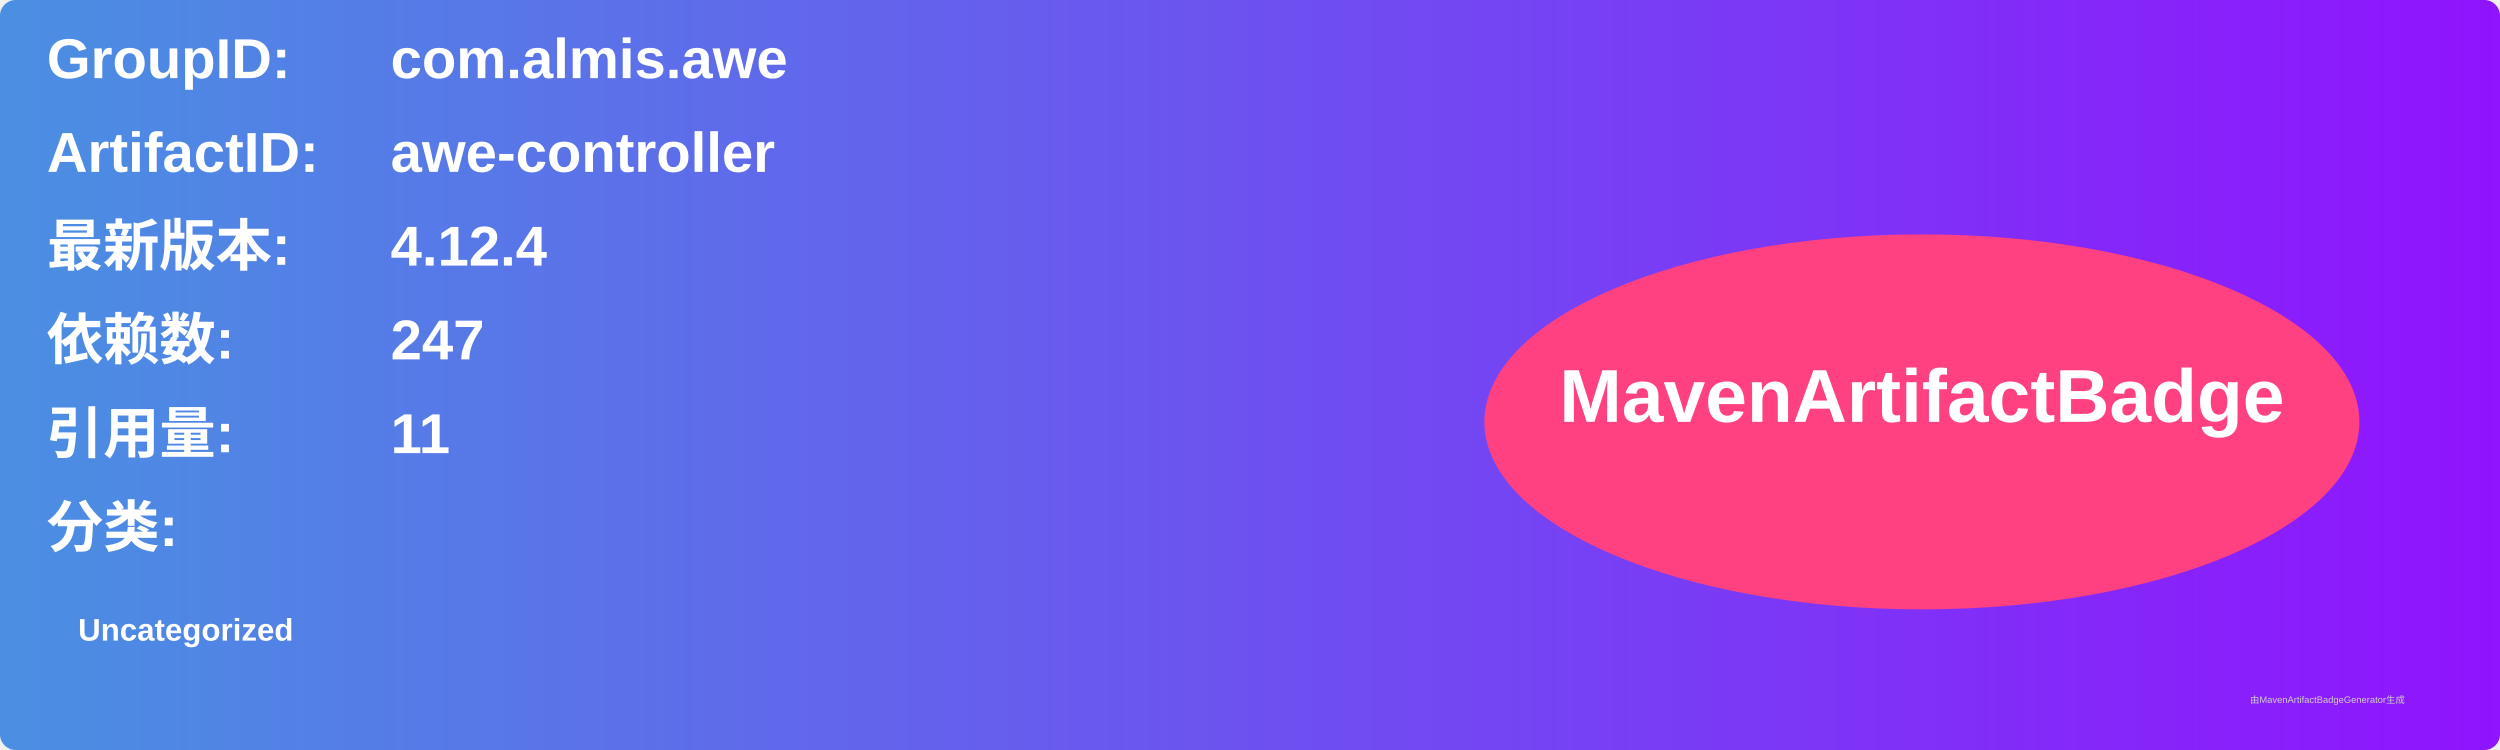
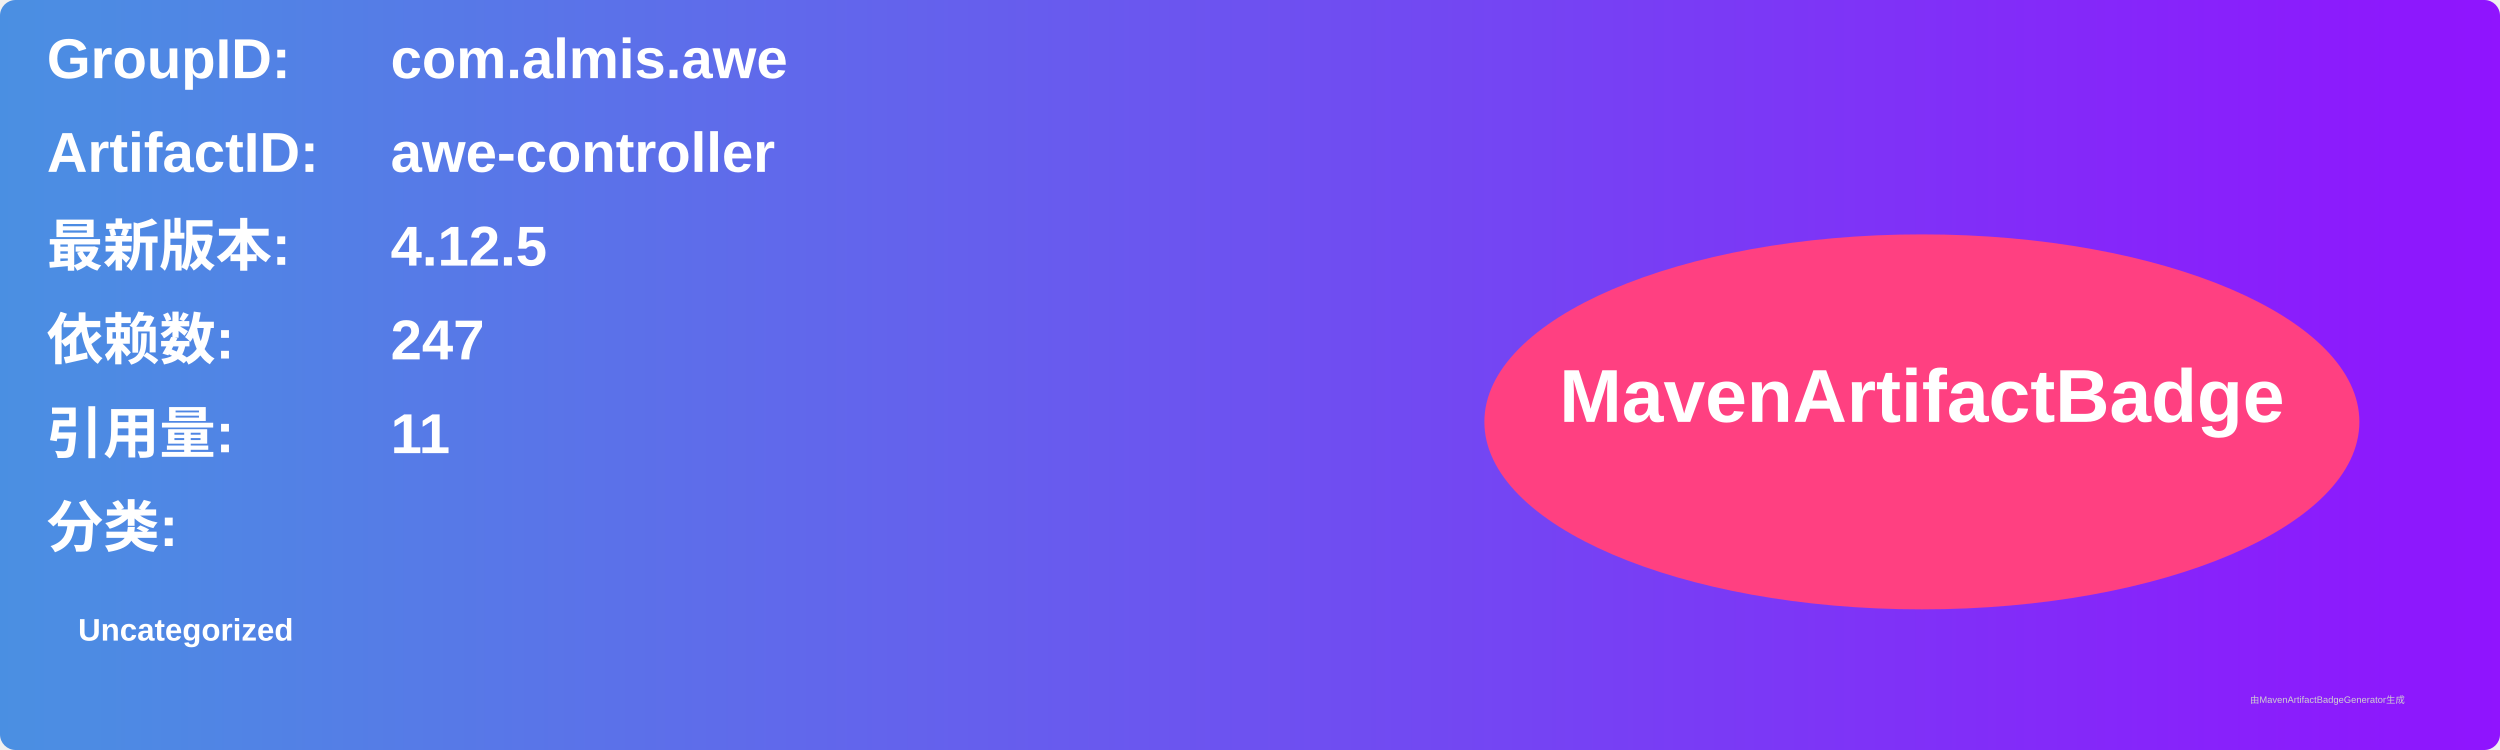
<svg xmlns="http://www.w3.org/2000/svg" width="800" height="240" viewBox="0 0 800 240">
  <linearGradient id="grad" x1="0%" y1="0%" x2="100%" y2="0%">
    <stop offset="0%" stop-color="#4a90e2" />
    <stop offset="100%" stop-color="#9013fe" />
  </linearGradient>
  <rect width="100%" height="100%" rx="5" ry="5" fill="url(#grad)" />
  <g transform="translate(15, 15)">
    <text x="0" y="10" font-family="Arial" font-size="18" fill="white" font-weight="bold" width="260">GroupID:</text>
    <text x="110" y="10" font-family="Arial" font-size="18" fill="white" font-weight="bold" width="460">com.almis.awe</text>
    <text x="0" y="40" font-family="Arial" font-size="18" fill="white" font-weight="bold" width="260">ArtifactID:</text>
    <text x="110" y="40" font-family="Arial" font-size="18" fill="white" font-weight="bold" width="460">awe-controller</text>
    <text x="0" y="70" font-family="Arial" font-size="18" fill="white" font-weight="bold">最新版本:</text>
    <text x="110" y="70" font-family="Arial" font-size="18" fill="white" font-weight="bold">
-       <tspan font-weight="bold">4.12.4</tspan>
+       <tspan font-weight="bold">4.12.5</tspan>
    </text>
    <text x="0" y="100" font-family="Arial" font-size="18" fill="white" font-weight="bold">依赖数: </text>
    <text x="110" y="100" font-family="Arial" font-size="18" fill="white">
      <tspan font-weight="bold">247</tspan>
    </text>
    <text x="0" y="130" font-family="Arial" font-size="18" fill="white" font-weight="bold">引用量: </text>
    <text x="110" y="130" font-family="Arial" font-size="18" fill="white">
      <tspan font-weight="bold">11</tspan>
    </text>
    <text x="0" y="160" font-family="Arial" font-size="18" fill="white" font-weight="bold">分类:</text>
    <text x="10" y="190" font-family="Arial" font-size="10" fill="white">
      <tspan font-weight="bold">Uncategorized</tspan>
    </text>
    <ellipse cx="600" cy="120" rx="140" ry="60" fill="#ff4081" />
    <text x="600" y="120" text-anchor="middle" font-family="Arial" font-size="24" fill="white" font-weight="bold">MavenArtifactBadge</text>
  </g>
  <text x="720" y="225" font-family="Arial" font-size="3" fill="#d0d0d0">由MavenArtifactBadgeGenerator生成</text>
</svg>
